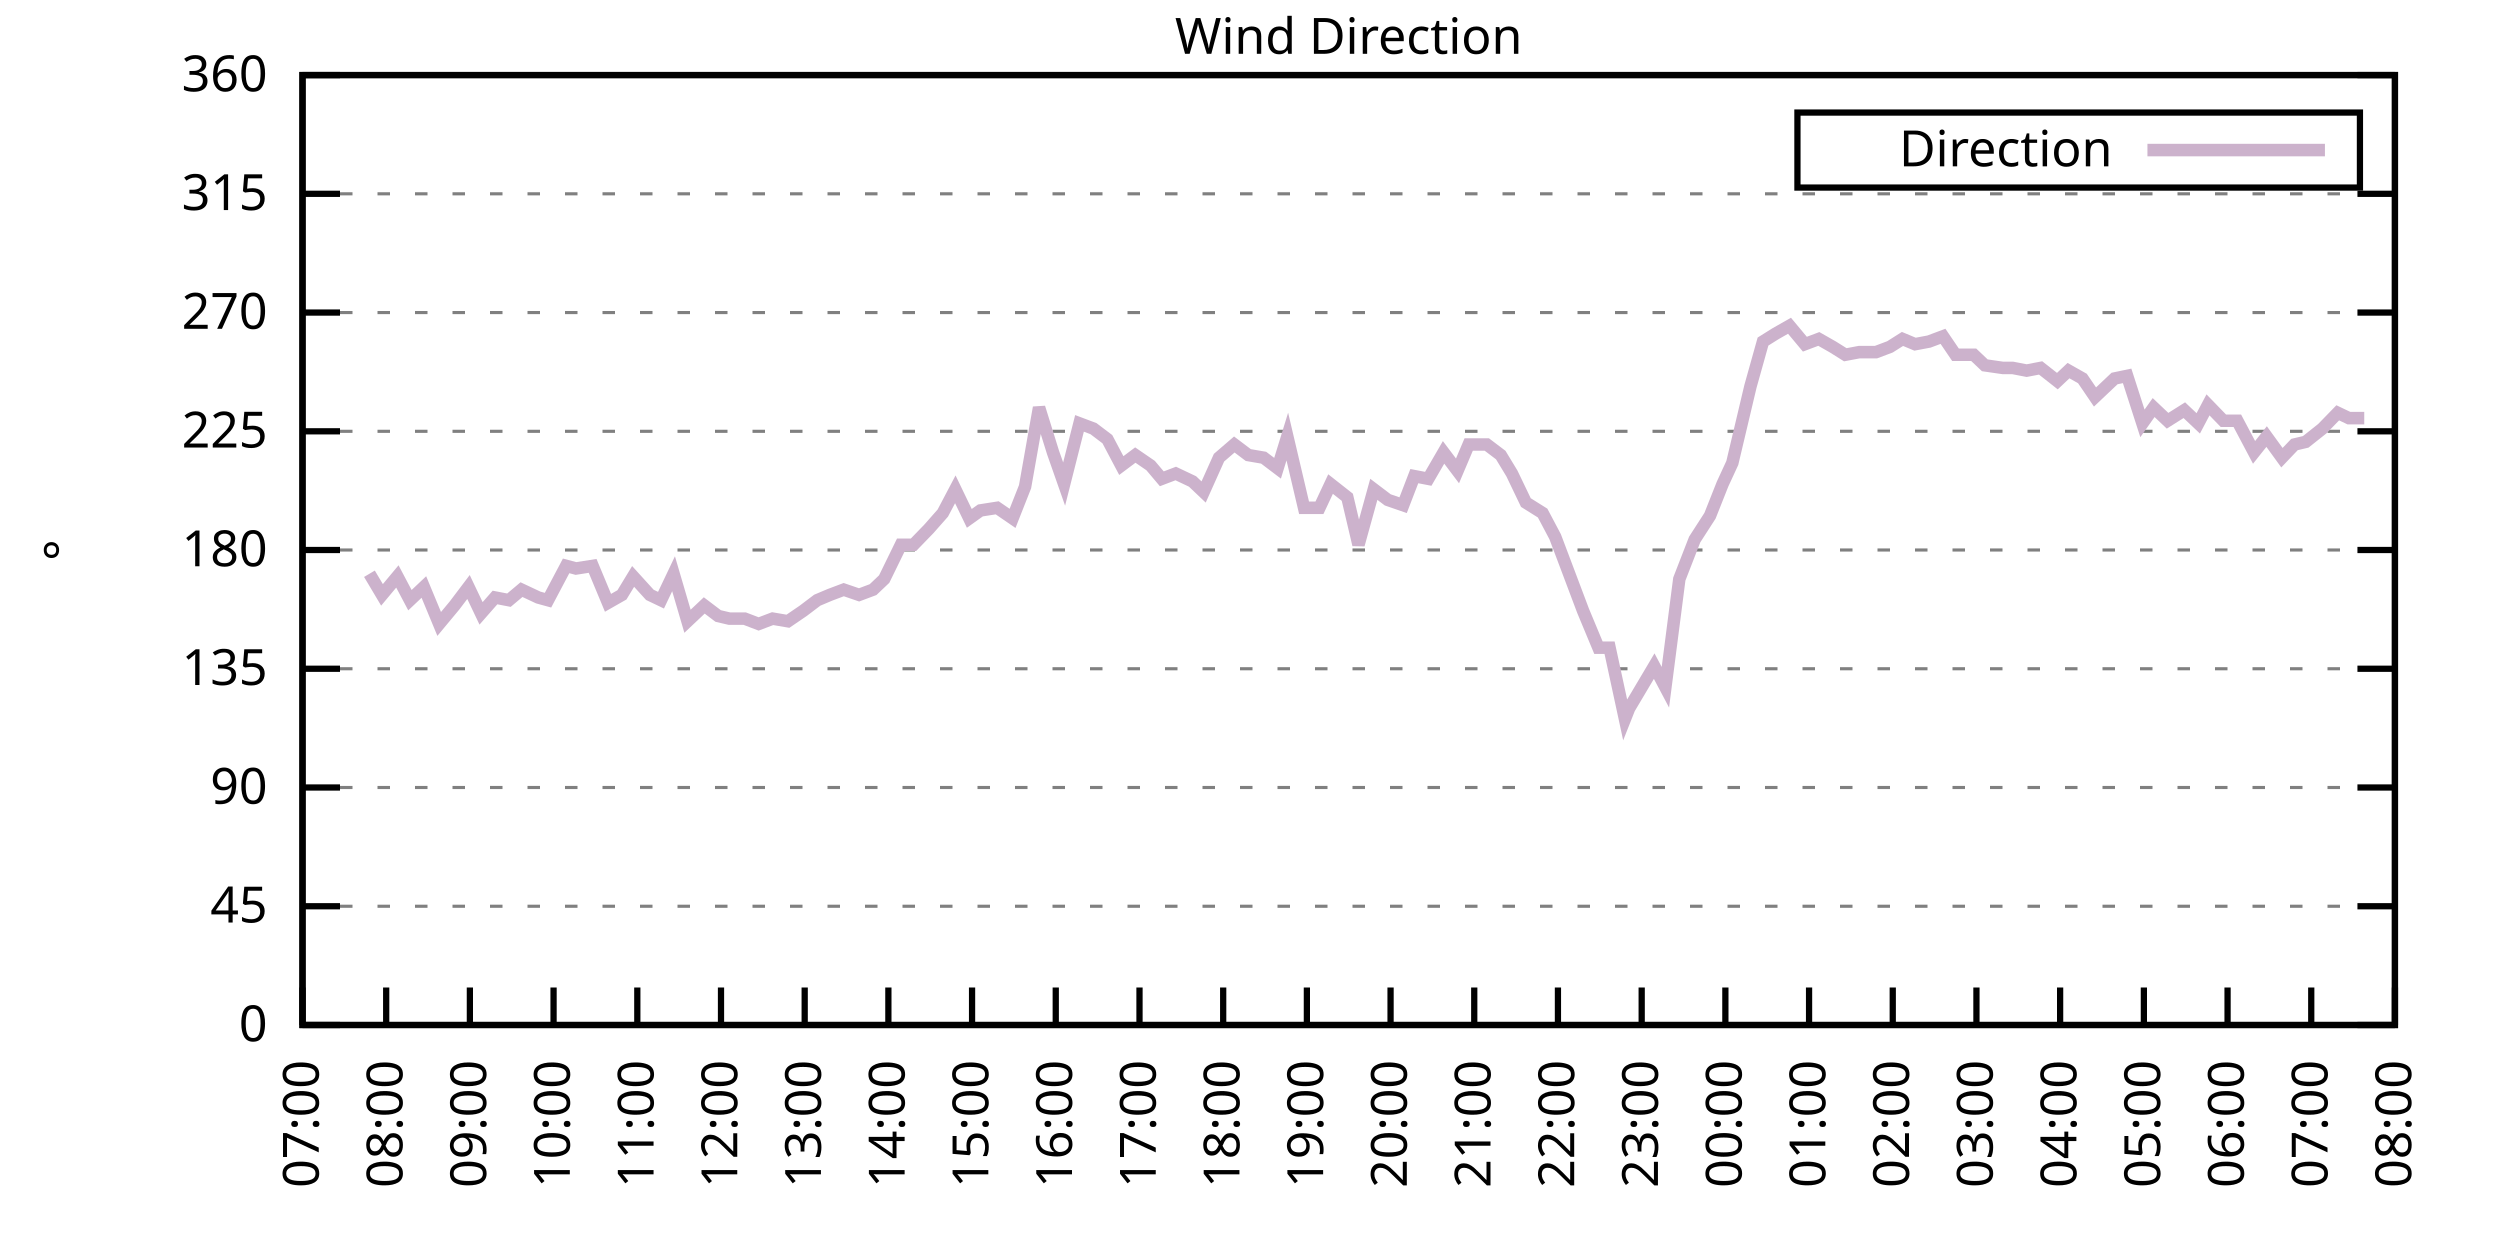
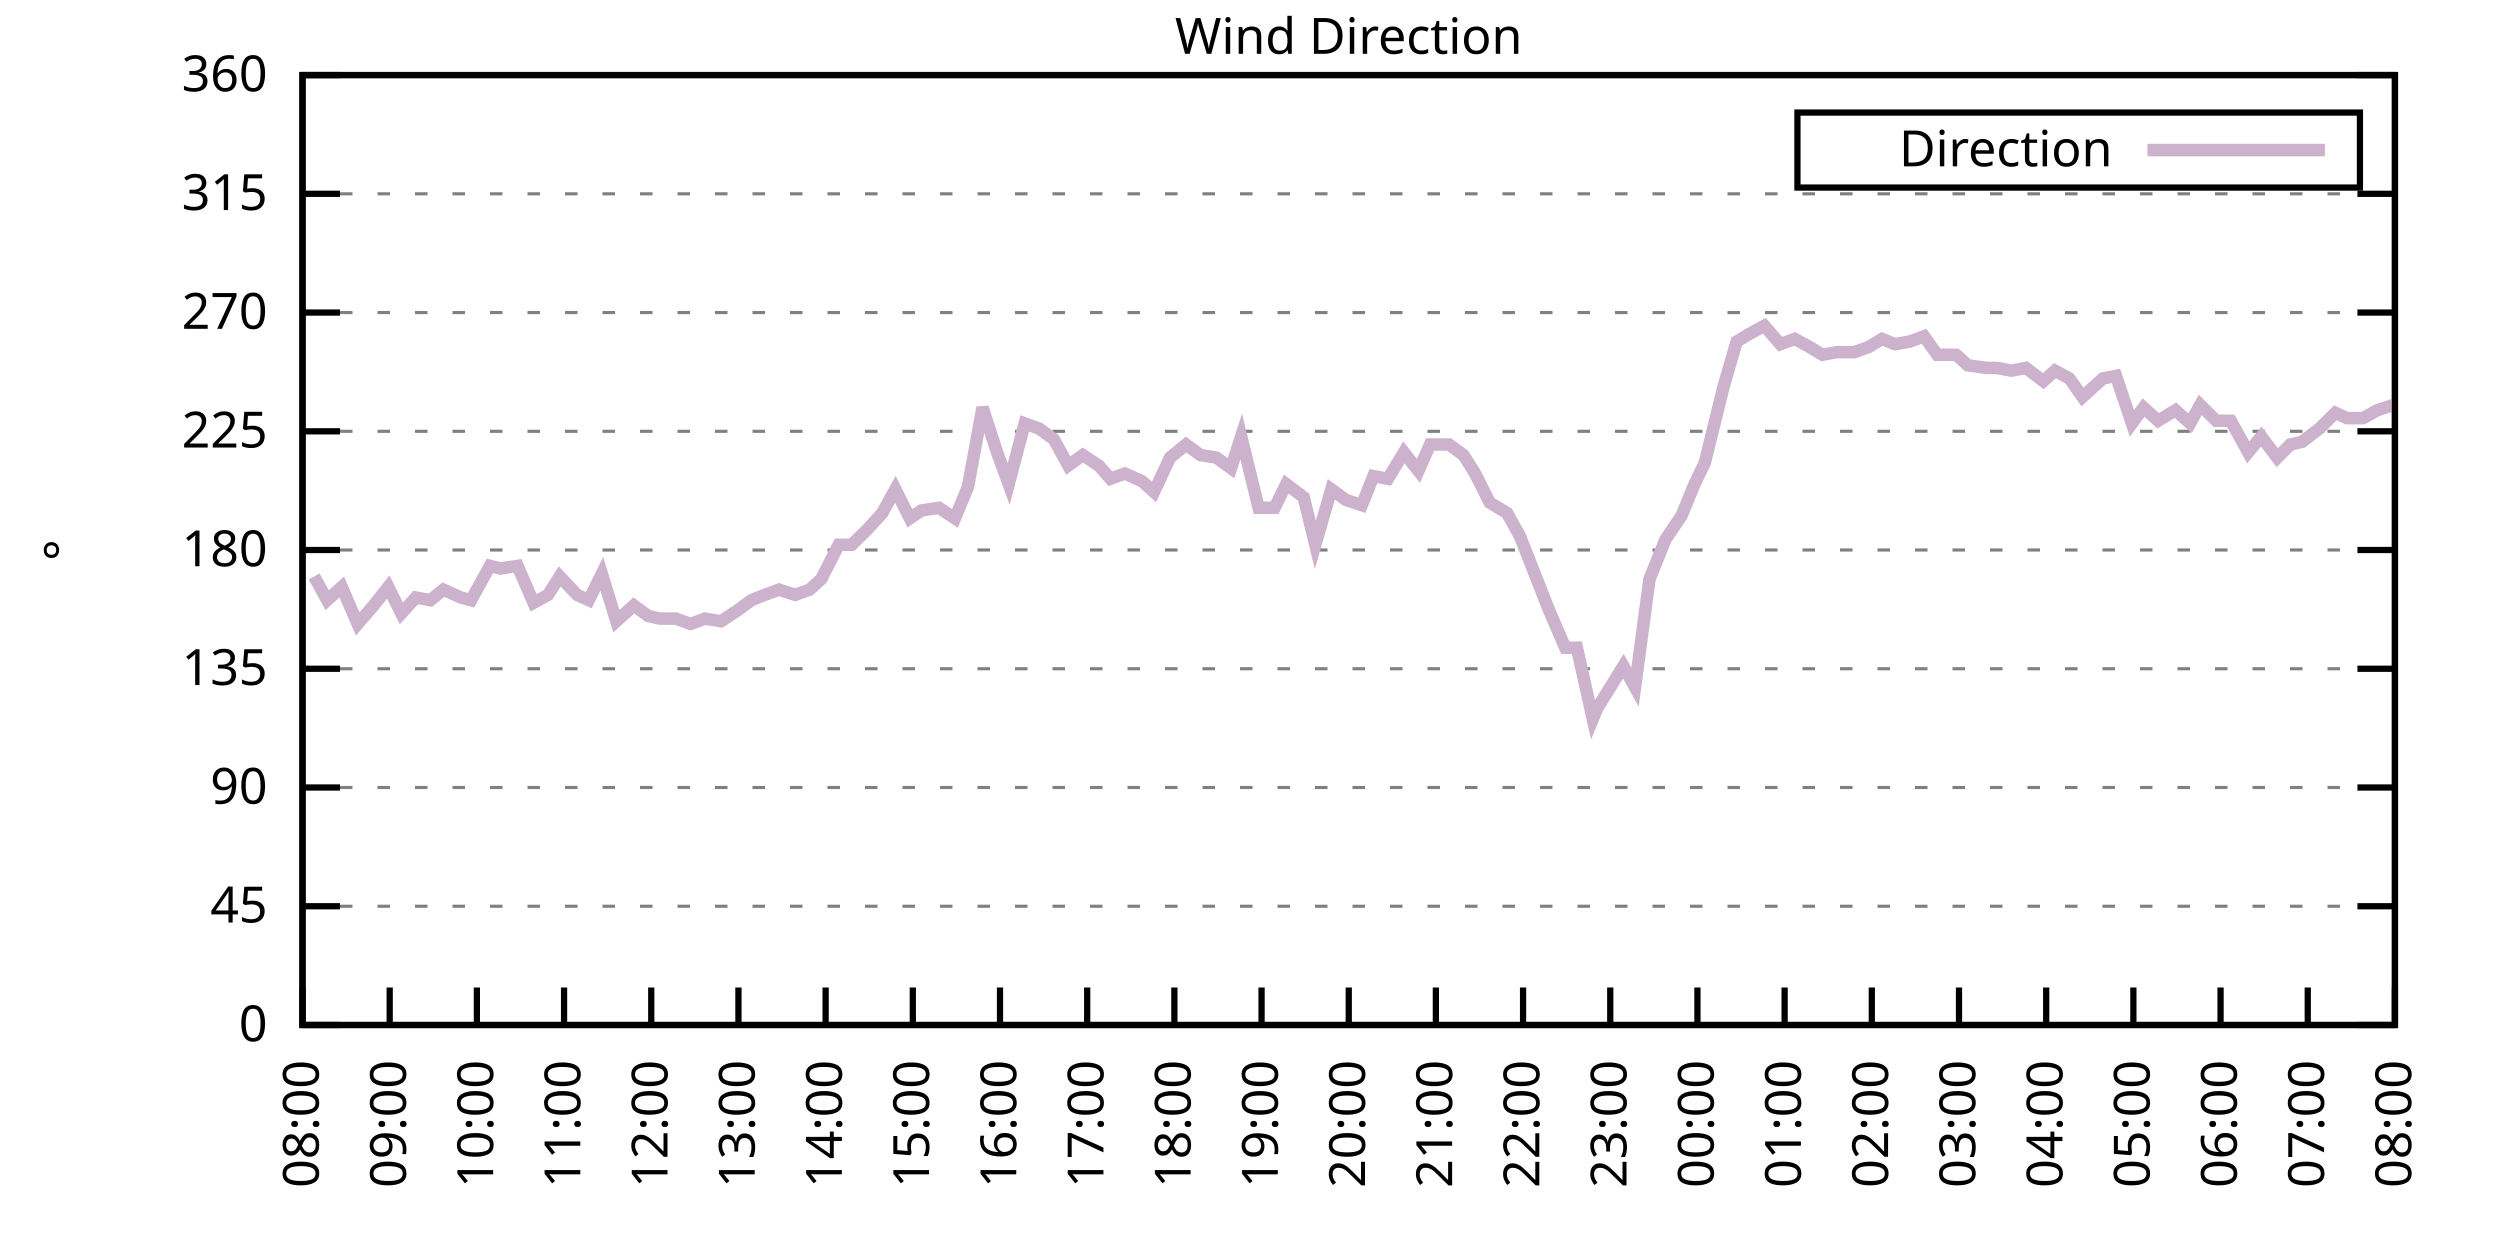
<svg xmlns="http://www.w3.org/2000/svg" xmlns:xlink="http://www.w3.org/1999/xlink" width="400" height="200" viewBox="0 0 400 200">
  <g id="gnuplot_canvas">
    <rect x="0" y="0" width="400" height="200" fill="none" />
    <defs>
      <circle id="gpDot" r="0.5" stroke-width="0.5" stroke="currentColor" />
      <path id="gpPt0" stroke-width="0.333" stroke="currentColor" d="M-1,0 h2 M0,-1 v2" />
      <path id="gpPt1" stroke-width="0.333" stroke="currentColor" d="M-1,-1 L1,1 M1,-1 L-1,1" />
      <path id="gpPt2" stroke-width="0.333" stroke="currentColor" d="M-1,0 L1,0 M0,-1 L0,1 M-1,-1 L1,1 M-1,1 L1,-1" />
      <rect id="gpPt3" stroke-width="0.333" stroke="currentColor" x="-1" y="-1" width="2" height="2" />
      <rect id="gpPt4" stroke-width="0.333" stroke="currentColor" fill="currentColor" x="-1" y="-1" width="2" height="2" />
      <circle id="gpPt5" stroke-width="0.333" stroke="currentColor" cx="0" cy="0" r="1" />
      <use xlink:href="#gpPt5" id="gpPt6" fill="currentColor" stroke="none" />
      <path id="gpPt7" stroke-width="0.333" stroke="currentColor" d="M0,-1.33 L-1.33,0.67 L1.33,0.67 z" />
      <use xlink:href="#gpPt7" id="gpPt8" fill="currentColor" stroke="none" />
      <use xlink:href="#gpPt7" id="gpPt9" stroke="currentColor" transform="rotate(180)" />
      <use xlink:href="#gpPt9" id="gpPt10" fill="currentColor" stroke="none" />
      <use xlink:href="#gpPt3" id="gpPt11" stroke="currentColor" transform="rotate(45)" />
      <use xlink:href="#gpPt11" id="gpPt12" fill="currentColor" stroke="none" />
      <path id="gpPt13" stroke-width="0.333" stroke="currentColor" d="M0,1.330 L1.265,0.411 L0.782,-1.067 L-0.782,-1.076 L-1.265,0.411 z" />
      <use xlink:href="#gpPt13" id="gpPt14" fill="currentColor" stroke="none" />
      <filter id="textbox" filterUnits="objectBoundingBox" x="0" y="0" height="1" width="1">
        <feFlood flood-color="white" flood-opacity="1" result="bgnd" />
        <feComposite in="SourceGraphic" in2="bgnd" operator="atop" />
      </filter>
      <filter id="greybox" filterUnits="objectBoundingBox" x="0" y="0" height="1" width="1">
        <feFlood flood-color="lightgrey" flood-opacity="1" result="grey" />
        <feComposite in="SourceGraphic" in2="grey" operator="atop" />
      </filter>
    </defs>
    <g fill="none" color="white" stroke="currentColor" stroke-width="1.00" stroke-linecap="butt" stroke-linejoin="miter">
</g>
    <g fill="none" color="black" stroke="currentColor" stroke-width="1.00" stroke-linecap="butt" stroke-linejoin="miter">
      <g stroke="none" shape-rendering="crispEdges">
        <polygon fill="rgb(255, 255, 255)" points="48.40,164.00 383.18,164.00 383.18,12.02 48.40,12.02 " />
      </g>
    </g>
    <g fill="none" color="black" stroke="currentColor" stroke-width="1.00" stroke-linecap="butt" stroke-linejoin="miter">
</g>
    <g fill="none" color="black" stroke="black" stroke-width="0.50" stroke-linecap="butt" stroke-linejoin="miter">
</g>
    <g fill="none" color="gray" stroke="currentColor" stroke-width="0.50" stroke-linecap="butt" stroke-linejoin="miter">
      <path stroke="gray" stroke-dasharray="2,4" class="gridline" d="M48.40,164.00 L383.19,164.00  " />
    </g>
    <g fill="none" color="gray" stroke="gray" stroke-width="1.00" stroke-linecap="butt" stroke-linejoin="miter">
</g>
    <g fill="none" color="black" stroke="currentColor" stroke-width="1.00" stroke-linecap="butt" stroke-linejoin="miter">
      <path stroke="black" d="M48.40,164.00 L54.40,164.00 M383.19,164.00 L377.19,164.00  " />
      <g transform="translate(42.80,166.60)" stroke="none" fill="black" font-family="Sans" font-size="8.00" text-anchor="end">
        <text>
          <tspan font-family="Sans"> 0</tspan>
        </text>
      </g>
    </g>
    <g fill="none" color="black" stroke="currentColor" stroke-width="1.00" stroke-linecap="butt" stroke-linejoin="miter">
</g>
    <g fill="none" color="black" stroke="black" stroke-width="0.50" stroke-linecap="butt" stroke-linejoin="miter">
</g>
    <g fill="none" color="gray" stroke="currentColor" stroke-width="0.50" stroke-linecap="butt" stroke-linejoin="miter">
      <path stroke="gray" stroke-dasharray="2,4" class="gridline" d="M48.40,145.00 L383.19,145.00  " />
    </g>
    <g fill="none" color="gray" stroke="gray" stroke-width="1.00" stroke-linecap="butt" stroke-linejoin="miter">
</g>
    <g fill="none" color="black" stroke="currentColor" stroke-width="1.00" stroke-linecap="butt" stroke-linejoin="miter">
      <path stroke="black" d="M48.40,145.00 L54.40,145.00 M383.19,145.00 L377.19,145.00  " />
      <g transform="translate(42.80,147.60)" stroke="none" fill="black" font-family="Sans" font-size="8.00" text-anchor="end">
        <text>
          <tspan font-family="Sans"> 45</tspan>
        </text>
      </g>
    </g>
    <g fill="none" color="black" stroke="currentColor" stroke-width="1.00" stroke-linecap="butt" stroke-linejoin="miter">
</g>
    <g fill="none" color="black" stroke="black" stroke-width="0.50" stroke-linecap="butt" stroke-linejoin="miter">
</g>
    <g fill="none" color="gray" stroke="currentColor" stroke-width="0.50" stroke-linecap="butt" stroke-linejoin="miter">
      <path stroke="gray" stroke-dasharray="2,4" class="gridline" d="M48.40,126.00 L383.19,126.00  " />
    </g>
    <g fill="none" color="gray" stroke="gray" stroke-width="1.00" stroke-linecap="butt" stroke-linejoin="miter">
</g>
    <g fill="none" color="black" stroke="currentColor" stroke-width="1.00" stroke-linecap="butt" stroke-linejoin="miter">
      <path stroke="black" d="M48.40,126.00 L54.40,126.00 M383.19,126.00 L377.19,126.00  " />
      <g transform="translate(42.80,128.60)" stroke="none" fill="black" font-family="Sans" font-size="8.00" text-anchor="end">
        <text>
          <tspan font-family="Sans"> 90</tspan>
        </text>
      </g>
    </g>
    <g fill="none" color="black" stroke="currentColor" stroke-width="1.00" stroke-linecap="butt" stroke-linejoin="miter">
</g>
    <g fill="none" color="black" stroke="black" stroke-width="0.50" stroke-linecap="butt" stroke-linejoin="miter">
</g>
    <g fill="none" color="gray" stroke="currentColor" stroke-width="0.50" stroke-linecap="butt" stroke-linejoin="miter">
      <path stroke="gray" stroke-dasharray="2,4" class="gridline" d="M48.40,107.00 L383.19,107.00  " />
    </g>
    <g fill="none" color="gray" stroke="gray" stroke-width="1.00" stroke-linecap="butt" stroke-linejoin="miter">
</g>
    <g fill="none" color="black" stroke="currentColor" stroke-width="1.00" stroke-linecap="butt" stroke-linejoin="miter">
      <path stroke="black" d="M48.40,107.00 L54.40,107.00 M383.19,107.00 L377.19,107.00  " />
      <g transform="translate(42.80,109.60)" stroke="none" fill="black" font-family="Sans" font-size="8.00" text-anchor="end">
        <text>
          <tspan font-family="Sans"> 135</tspan>
        </text>
      </g>
    </g>
    <g fill="none" color="black" stroke="currentColor" stroke-width="1.00" stroke-linecap="butt" stroke-linejoin="miter">
</g>
    <g fill="none" color="black" stroke="black" stroke-width="0.50" stroke-linecap="butt" stroke-linejoin="miter">
</g>
    <g fill="none" color="gray" stroke="currentColor" stroke-width="0.50" stroke-linecap="butt" stroke-linejoin="miter">
      <path stroke="gray" stroke-dasharray="2,4" class="gridline" d="M48.40,88.00 L383.19,88.00  " />
    </g>
    <g fill="none" color="gray" stroke="gray" stroke-width="1.00" stroke-linecap="butt" stroke-linejoin="miter">
</g>
    <g fill="none" color="black" stroke="currentColor" stroke-width="1.00" stroke-linecap="butt" stroke-linejoin="miter">
      <path stroke="black" d="M48.40,88.00 L54.40,88.00 M383.19,88.00 L377.19,88.00  " />
      <g transform="translate(42.80,90.60)" stroke="none" fill="black" font-family="Sans" font-size="8.00" text-anchor="end">
        <text>
          <tspan font-family="Sans"> 180</tspan>
        </text>
      </g>
    </g>
    <g fill="none" color="black" stroke="currentColor" stroke-width="1.00" stroke-linecap="butt" stroke-linejoin="miter">
</g>
    <g fill="none" color="black" stroke="black" stroke-width="0.50" stroke-linecap="butt" stroke-linejoin="miter">
</g>
    <g fill="none" color="gray" stroke="currentColor" stroke-width="0.50" stroke-linecap="butt" stroke-linejoin="miter">
      <path stroke="gray" stroke-dasharray="2,4" class="gridline" d="M48.40,69.01 L383.19,69.01  " />
    </g>
    <g fill="none" color="gray" stroke="gray" stroke-width="1.00" stroke-linecap="butt" stroke-linejoin="miter">
</g>
    <g fill="none" color="black" stroke="currentColor" stroke-width="1.00" stroke-linecap="butt" stroke-linejoin="miter">
      <path stroke="black" d="M48.40,69.01 L54.40,69.01 M383.19,69.01 L377.19,69.01  " />
      <g transform="translate(42.80,71.61)" stroke="none" fill="black" font-family="Sans" font-size="8.00" text-anchor="end">
        <text>
          <tspan font-family="Sans"> 225</tspan>
        </text>
      </g>
    </g>
    <g fill="none" color="black" stroke="currentColor" stroke-width="1.00" stroke-linecap="butt" stroke-linejoin="miter">
</g>
    <g fill="none" color="black" stroke="black" stroke-width="0.50" stroke-linecap="butt" stroke-linejoin="miter">
</g>
    <g fill="none" color="gray" stroke="currentColor" stroke-width="0.50" stroke-linecap="butt" stroke-linejoin="miter">
      <path stroke="gray" stroke-dasharray="2,4" class="gridline" d="M48.40,50.01 L383.19,50.01  " />
    </g>
    <g fill="none" color="gray" stroke="gray" stroke-width="1.00" stroke-linecap="butt" stroke-linejoin="miter">
</g>
    <g fill="none" color="black" stroke="currentColor" stroke-width="1.00" stroke-linecap="butt" stroke-linejoin="miter">
      <path stroke="black" d="M48.40,50.01 L54.40,50.01 M383.19,50.01 L377.19,50.01  " />
      <g transform="translate(42.80,52.61)" stroke="none" fill="black" font-family="Sans" font-size="8.00" text-anchor="end">
        <text>
          <tspan font-family="Sans"> 270</tspan>
        </text>
      </g>
    </g>
    <g fill="none" color="black" stroke="currentColor" stroke-width="1.00" stroke-linecap="butt" stroke-linejoin="miter">
</g>
    <g fill="none" color="black" stroke="black" stroke-width="0.50" stroke-linecap="butt" stroke-linejoin="miter">
</g>
    <g fill="none" color="gray" stroke="currentColor" stroke-width="0.50" stroke-linecap="butt" stroke-linejoin="miter">
      <path stroke="gray" stroke-dasharray="2,4" class="gridline" d="M48.40,31.01 L383.19,31.01  " />
    </g>
    <g fill="none" color="gray" stroke="gray" stroke-width="1.00" stroke-linecap="butt" stroke-linejoin="miter">
</g>
    <g fill="none" color="black" stroke="currentColor" stroke-width="1.00" stroke-linecap="butt" stroke-linejoin="miter">
      <path stroke="black" d="M48.40,31.01 L54.40,31.01 M383.19,31.01 L377.19,31.01  " />
      <g transform="translate(42.80,33.61)" stroke="none" fill="black" font-family="Sans" font-size="8.00" text-anchor="end">
        <text>
          <tspan font-family="Sans"> 315</tspan>
        </text>
      </g>
    </g>
    <g fill="none" color="black" stroke="currentColor" stroke-width="1.00" stroke-linecap="butt" stroke-linejoin="miter">
</g>
    <g fill="none" color="black" stroke="black" stroke-width="0.50" stroke-linecap="butt" stroke-linejoin="miter">
</g>
    <g fill="none" color="gray" stroke="currentColor" stroke-width="0.50" stroke-linecap="butt" stroke-linejoin="miter">
      <path stroke="gray" stroke-dasharray="2,4" class="gridline" d="M48.40,12.01 L383.19,12.01  " />
    </g>
    <g fill="none" color="gray" stroke="gray" stroke-width="1.00" stroke-linecap="butt" stroke-linejoin="miter">
</g>
    <g fill="none" color="black" stroke="currentColor" stroke-width="1.00" stroke-linecap="butt" stroke-linejoin="miter">
      <path stroke="black" d="M48.40,12.01 L54.40,12.01 M383.19,12.01 L377.19,12.01  " />
      <g transform="translate(42.80,14.61)" stroke="none" fill="black" font-family="Sans" font-size="8.00" text-anchor="end">
        <text>
          <tspan font-family="Sans"> 360</tspan>
        </text>
      </g>
    </g>
    <g fill="none" color="black" stroke="currentColor" stroke-width="1.00" stroke-linecap="butt" stroke-linejoin="miter">
      <path stroke="black" d="M48.40,164.00 L48.40,158.00  " />
      <g transform="translate(51.00,169.60) rotate(270.00)" stroke="none" fill="black" font-family="Sans" font-size="8.00" text-anchor="end">
        <text>
-           <tspan font-family="Sans">07:00</tspan>
-         </text>
-       </g>
-     </g>
-     <g fill="none" color="black" stroke="currentColor" stroke-width="1.00" stroke-linecap="butt" stroke-linejoin="miter">
-       <path stroke="black" d="M61.79,164.00 L61.79,158.00  " />
-       <g transform="translate(64.39,169.60) rotate(270.00)" stroke="none" fill="black" font-family="Sans" font-size="8.00" text-anchor="end">
-         <text>
          <tspan font-family="Sans">08:00</tspan>
        </text>
      </g>
    </g>
    <g fill="none" color="black" stroke="currentColor" stroke-width="1.00" stroke-linecap="butt" stroke-linejoin="miter">
-       <path stroke="black" d="M75.18,164.00 L75.18,158.00  " />
-       <g transform="translate(77.78,169.60) rotate(270.00)" stroke="none" fill="black" font-family="Sans" font-size="8.00" text-anchor="end">
+       <path stroke="black" d="M62.35,164.00 L62.35,158.00  " />
+       <g transform="translate(64.95,169.60) rotate(270.00)" stroke="none" fill="black" font-family="Sans" font-size="8.00" text-anchor="end">
        <text>
          <tspan font-family="Sans">09:00</tspan>
        </text>
      </g>
    </g>
    <g fill="none" color="black" stroke="currentColor" stroke-width="1.00" stroke-linecap="butt" stroke-linejoin="miter">
-       <path stroke="black" d="M88.57,164.00 L88.57,158.00  " />
-       <g transform="translate(91.17,169.60) rotate(270.00)" stroke="none" fill="black" font-family="Sans" font-size="8.00" text-anchor="end">
+       <path stroke="black" d="M76.30,164.00 L76.30,158.00  " />
+       <g transform="translate(78.90,169.60) rotate(270.00)" stroke="none" fill="black" font-family="Sans" font-size="8.00" text-anchor="end">
        <text>
          <tspan font-family="Sans">10:00</tspan>
        </text>
      </g>
    </g>
    <g fill="none" color="black" stroke="currentColor" stroke-width="1.00" stroke-linecap="butt" stroke-linejoin="miter">
-       <path stroke="black" d="M101.97,164.00 L101.97,158.00  " />
-       <g transform="translate(104.57,169.60) rotate(270.00)" stroke="none" fill="black" font-family="Sans" font-size="8.00" text-anchor="end">
+       <path stroke="black" d="M90.25,164.00 L90.25,158.00  " />
+       <g transform="translate(92.85,169.60) rotate(270.00)" stroke="none" fill="black" font-family="Sans" font-size="8.00" text-anchor="end">
        <text>
          <tspan font-family="Sans">11:00</tspan>
        </text>
      </g>
    </g>
    <g fill="none" color="black" stroke="currentColor" stroke-width="1.00" stroke-linecap="butt" stroke-linejoin="miter">
-       <path stroke="black" d="M115.36,164.00 L115.36,158.00  " />
-       <g transform="translate(117.96,169.60) rotate(270.00)" stroke="none" fill="black" font-family="Sans" font-size="8.00" text-anchor="end">
+       <path stroke="black" d="M104.20,164.00 L104.20,158.00  " />
+       <g transform="translate(106.80,169.60) rotate(270.00)" stroke="none" fill="black" font-family="Sans" font-size="8.00" text-anchor="end">
        <text>
          <tspan font-family="Sans">12:00</tspan>
        </text>
      </g>
    </g>
    <g fill="none" color="black" stroke="currentColor" stroke-width="1.00" stroke-linecap="butt" stroke-linejoin="miter">
-       <path stroke="black" d="M128.75,164.00 L128.75,158.00  " />
-       <g transform="translate(131.35,169.60) rotate(270.00)" stroke="none" fill="black" font-family="Sans" font-size="8.00" text-anchor="end">
+       <path stroke="black" d="M118.15,164.00 L118.15,158.00  " />
+       <g transform="translate(120.75,169.60) rotate(270.00)" stroke="none" fill="black" font-family="Sans" font-size="8.00" text-anchor="end">
        <text>
          <tspan font-family="Sans">13:00</tspan>
        </text>
      </g>
    </g>
    <g fill="none" color="black" stroke="currentColor" stroke-width="1.00" stroke-linecap="butt" stroke-linejoin="miter">
-       <path stroke="black" d="M142.14,164.00 L142.14,158.00  " />
-       <g transform="translate(144.74,169.60) rotate(270.00)" stroke="none" fill="black" font-family="Sans" font-size="8.00" text-anchor="end">
+       <path stroke="black" d="M132.10,164.00 L132.10,158.00  " />
+       <g transform="translate(134.70,169.60) rotate(270.00)" stroke="none" fill="black" font-family="Sans" font-size="8.00" text-anchor="end">
        <text>
          <tspan font-family="Sans">14:00</tspan>
        </text>
      </g>
    </g>
    <g fill="none" color="black" stroke="currentColor" stroke-width="1.00" stroke-linecap="butt" stroke-linejoin="miter">
-       <path stroke="black" d="M155.53,164.00 L155.53,158.00  " />
-       <g transform="translate(158.13,169.60) rotate(270.00)" stroke="none" fill="black" font-family="Sans" font-size="8.00" text-anchor="end">
+       <path stroke="black" d="M146.05,164.00 L146.05,158.00  " />
+       <g transform="translate(148.65,169.60) rotate(270.00)" stroke="none" fill="black" font-family="Sans" font-size="8.00" text-anchor="end">
        <text>
          <tspan font-family="Sans">15:00</tspan>
        </text>
      </g>
    </g>
    <g fill="none" color="black" stroke="currentColor" stroke-width="1.00" stroke-linecap="butt" stroke-linejoin="miter">
-       <path stroke="black" d="M168.92,164.00 L168.92,158.00  " />
-       <g transform="translate(171.52,169.60) rotate(270.00)" stroke="none" fill="black" font-family="Sans" font-size="8.00" text-anchor="end">
+       <path stroke="black" d="M160.00,164.00 L160.00,158.00  " />
+       <g transform="translate(162.60,169.60) rotate(270.00)" stroke="none" fill="black" font-family="Sans" font-size="8.00" text-anchor="end">
        <text>
          <tspan font-family="Sans">16:00</tspan>
        </text>
      </g>
    </g>
    <g fill="none" color="black" stroke="currentColor" stroke-width="1.00" stroke-linecap="butt" stroke-linejoin="miter">
-       <path stroke="black" d="M182.32,164.00 L182.32,158.00  " />
-       <g transform="translate(184.92,169.60) rotate(270.00)" stroke="none" fill="black" font-family="Sans" font-size="8.00" text-anchor="end">
+       <path stroke="black" d="M173.95,164.00 L173.95,158.00  " />
+       <g transform="translate(176.55,169.60) rotate(270.00)" stroke="none" fill="black" font-family="Sans" font-size="8.00" text-anchor="end">
        <text>
          <tspan font-family="Sans">17:00</tspan>
        </text>
      </g>
    </g>
    <g fill="none" color="black" stroke="currentColor" stroke-width="1.00" stroke-linecap="butt" stroke-linejoin="miter">
-       <path stroke="black" d="M195.71,164.00 L195.71,158.00  " />
-       <g transform="translate(198.31,169.60) rotate(270.00)" stroke="none" fill="black" font-family="Sans" font-size="8.00" text-anchor="end">
+       <path stroke="black" d="M187.90,164.00 L187.90,158.00  " />
+       <g transform="translate(190.50,169.60) rotate(270.00)" stroke="none" fill="black" font-family="Sans" font-size="8.00" text-anchor="end">
        <text>
          <tspan font-family="Sans">18:00</tspan>
        </text>
      </g>
    </g>
    <g fill="none" color="black" stroke="currentColor" stroke-width="1.00" stroke-linecap="butt" stroke-linejoin="miter">
-       <path stroke="black" d="M209.10,164.00 L209.10,158.00  " />
-       <g transform="translate(211.70,169.60) rotate(270.00)" stroke="none" fill="black" font-family="Sans" font-size="8.00" text-anchor="end">
+       <path stroke="black" d="M201.85,164.00 L201.85,158.00  " />
+       <g transform="translate(204.45,169.60) rotate(270.00)" stroke="none" fill="black" font-family="Sans" font-size="8.00" text-anchor="end">
        <text>
          <tspan font-family="Sans">19:00</tspan>
        </text>
      </g>
    </g>
    <g fill="none" color="black" stroke="currentColor" stroke-width="1.00" stroke-linecap="butt" stroke-linejoin="miter">
-       <path stroke="black" d="M222.49,164.00 L222.49,158.00  " />
-       <g transform="translate(225.09,169.60) rotate(270.00)" stroke="none" fill="black" font-family="Sans" font-size="8.00" text-anchor="end">
+       <path stroke="black" d="M215.80,164.00 L215.80,158.00  " />
+       <g transform="translate(218.40,169.60) rotate(270.00)" stroke="none" fill="black" font-family="Sans" font-size="8.00" text-anchor="end">
        <text>
          <tspan font-family="Sans">20:00</tspan>
        </text>
      </g>
    </g>
    <g fill="none" color="black" stroke="currentColor" stroke-width="1.00" stroke-linecap="butt" stroke-linejoin="miter">
-       <path stroke="black" d="M235.88,164.00 L235.88,158.00  " />
-       <g transform="translate(238.48,169.60) rotate(270.00)" stroke="none" fill="black" font-family="Sans" font-size="8.00" text-anchor="end">
+       <path stroke="black" d="M229.74,164.00 L229.74,158.00  " />
+       <g transform="translate(232.34,169.60) rotate(270.00)" stroke="none" fill="black" font-family="Sans" font-size="8.00" text-anchor="end">
        <text>
          <tspan font-family="Sans">21:00</tspan>
        </text>
      </g>
    </g>
    <g fill="none" color="black" stroke="currentColor" stroke-width="1.00" stroke-linecap="butt" stroke-linejoin="miter">
-       <path stroke="black" d="M249.27,164.00 L249.27,158.00  " />
-       <g transform="translate(251.87,169.60) rotate(270.00)" stroke="none" fill="black" font-family="Sans" font-size="8.00" text-anchor="end">
+       <path stroke="black" d="M243.69,164.00 L243.69,158.00  " />
+       <g transform="translate(246.29,169.60) rotate(270.00)" stroke="none" fill="black" font-family="Sans" font-size="8.00" text-anchor="end">
        <text>
          <tspan font-family="Sans">22:00</tspan>
        </text>
      </g>
    </g>
    <g fill="none" color="black" stroke="currentColor" stroke-width="1.00" stroke-linecap="butt" stroke-linejoin="miter">
-       <path stroke="black" d="M262.67,164.00 L262.67,158.00  " />
-       <g transform="translate(265.27,169.60) rotate(270.00)" stroke="none" fill="black" font-family="Sans" font-size="8.00" text-anchor="end">
+       <path stroke="black" d="M257.64,164.00 L257.64,158.00  " />
+       <g transform="translate(260.24,169.60) rotate(270.00)" stroke="none" fill="black" font-family="Sans" font-size="8.00" text-anchor="end">
        <text>
          <tspan font-family="Sans">23:00</tspan>
        </text>
      </g>
    </g>
    <g fill="none" color="black" stroke="currentColor" stroke-width="1.00" stroke-linecap="butt" stroke-linejoin="miter">
-       <path stroke="black" d="M276.06,164.00 L276.06,158.00  " />
-       <g transform="translate(278.66,169.60) rotate(270.00)" stroke="none" fill="black" font-family="Sans" font-size="8.00" text-anchor="end">
+       <path stroke="black" d="M271.59,164.00 L271.59,158.00  " />
+       <g transform="translate(274.19,169.60) rotate(270.00)" stroke="none" fill="black" font-family="Sans" font-size="8.00" text-anchor="end">
        <text>
          <tspan font-family="Sans">00:00</tspan>
        </text>
      </g>
    </g>
    <g fill="none" color="black" stroke="currentColor" stroke-width="1.00" stroke-linecap="butt" stroke-linejoin="miter">
-       <path stroke="black" d="M289.45,164.00 L289.45,158.00  " />
-       <g transform="translate(292.05,169.60) rotate(270.00)" stroke="none" fill="black" font-family="Sans" font-size="8.00" text-anchor="end">
+       <path stroke="black" d="M285.54,164.00 L285.54,158.00  " />
+       <g transform="translate(288.14,169.60) rotate(270.00)" stroke="none" fill="black" font-family="Sans" font-size="8.00" text-anchor="end">
        <text>
          <tspan font-family="Sans">01:00</tspan>
        </text>
      </g>
    </g>
    <g fill="none" color="black" stroke="currentColor" stroke-width="1.00" stroke-linecap="butt" stroke-linejoin="miter">
-       <path stroke="black" d="M302.84,164.00 L302.84,158.00  " />
-       <g transform="translate(305.44,169.60) rotate(270.00)" stroke="none" fill="black" font-family="Sans" font-size="8.00" text-anchor="end">
+       <path stroke="black" d="M299.49,164.00 L299.49,158.00  " />
+       <g transform="translate(302.09,169.60) rotate(270.00)" stroke="none" fill="black" font-family="Sans" font-size="8.00" text-anchor="end">
        <text>
          <tspan font-family="Sans">02:00</tspan>
        </text>
      </g>
    </g>
    <g fill="none" color="black" stroke="currentColor" stroke-width="1.00" stroke-linecap="butt" stroke-linejoin="miter">
-       <path stroke="black" d="M316.23,164.00 L316.23,158.00  " />
-       <g transform="translate(318.83,169.60) rotate(270.00)" stroke="none" fill="black" font-family="Sans" font-size="8.00" text-anchor="end">
+       <path stroke="black" d="M313.44,164.00 L313.44,158.00  " />
+       <g transform="translate(316.04,169.60) rotate(270.00)" stroke="none" fill="black" font-family="Sans" font-size="8.00" text-anchor="end">
        <text>
          <tspan font-family="Sans">03:00</tspan>
        </text>
      </g>
    </g>
    <g fill="none" color="black" stroke="currentColor" stroke-width="1.00" stroke-linecap="butt" stroke-linejoin="miter">
-       <path stroke="black" d="M329.62,164.00 L329.62,158.00  " />
-       <g transform="translate(332.22,169.60) rotate(270.00)" stroke="none" fill="black" font-family="Sans" font-size="8.00" text-anchor="end">
+       <path stroke="black" d="M327.39,164.00 L327.39,158.00  " />
+       <g transform="translate(329.99,169.60) rotate(270.00)" stroke="none" fill="black" font-family="Sans" font-size="8.00" text-anchor="end">
        <text>
          <tspan font-family="Sans">04:00</tspan>
        </text>
      </g>
    </g>
    <g fill="none" color="black" stroke="currentColor" stroke-width="1.00" stroke-linecap="butt" stroke-linejoin="miter">
-       <path stroke="black" d="M343.02,164.00 L343.02,158.00  " />
-       <g transform="translate(345.62,169.60) rotate(270.00)" stroke="none" fill="black" font-family="Sans" font-size="8.00" text-anchor="end">
+       <path stroke="black" d="M341.34,164.00 L341.34,158.00  " />
+       <g transform="translate(343.94,169.60) rotate(270.00)" stroke="none" fill="black" font-family="Sans" font-size="8.00" text-anchor="end">
        <text>
          <tspan font-family="Sans">05:00</tspan>
        </text>
      </g>
    </g>
    <g fill="none" color="black" stroke="currentColor" stroke-width="1.00" stroke-linecap="butt" stroke-linejoin="miter">
-       <path stroke="black" d="M356.41,164.00 L356.41,158.00  " />
-       <g transform="translate(359.01,169.60) rotate(270.00)" stroke="none" fill="black" font-family="Sans" font-size="8.00" text-anchor="end">
+       <path stroke="black" d="M355.29,164.00 L355.29,158.00  " />
+       <g transform="translate(357.89,169.60) rotate(270.00)" stroke="none" fill="black" font-family="Sans" font-size="8.00" text-anchor="end">
        <text>
          <tspan font-family="Sans">06:00</tspan>
        </text>
      </g>
    </g>
    <g fill="none" color="black" stroke="currentColor" stroke-width="1.00" stroke-linecap="butt" stroke-linejoin="miter">
-       <path stroke="black" d="M369.80,164.00 L369.80,158.00  " />
-       <g transform="translate(372.40,169.60) rotate(270.00)" stroke="none" fill="black" font-family="Sans" font-size="8.00" text-anchor="end">
+       <path stroke="black" d="M369.24,164.00 L369.24,158.00  " />
+       <g transform="translate(371.84,169.60) rotate(270.00)" stroke="none" fill="black" font-family="Sans" font-size="8.00" text-anchor="end">
        <text>
          <tspan font-family="Sans">07:00</tspan>
        </text>
      </g>
    </g>
    <g fill="none" color="black" stroke="currentColor" stroke-width="1.00" stroke-linecap="butt" stroke-linejoin="miter">
      <path stroke="black" d="M383.19,164.00 L383.19,158.00  " />
      <g transform="translate(385.79,169.60) rotate(270.00)" stroke="none" fill="black" font-family="Sans" font-size="8.00" text-anchor="end">
        <text>
          <tspan font-family="Sans">08:00</tspan>
        </text>
      </g>
    </g>
    <g fill="none" color="black" stroke="currentColor" stroke-width="1.00" stroke-linecap="butt" stroke-linejoin="miter">
</g>
    <g fill="none" color="black" stroke="currentColor" stroke-width="1.00" stroke-linecap="butt" stroke-linejoin="miter">
      <path stroke="black" d="M48.40,12.01 L48.40,164.00 L383.19,164.00 L383.19,12.01 L48.40,12.01 Z  " />
    </g>
    <g fill="none" color="black" stroke="currentColor" stroke-width="1.00" stroke-linecap="butt" stroke-linejoin="miter">
</g>
    <g fill="none" color="black" stroke="currentColor" stroke-width="1.00" stroke-linecap="butt" stroke-linejoin="miter">
      <path stroke="black" d="M287.59,30.01 L287.59,18.01 L377.59,18.01 L377.59,30.01 L287.59,30.01 Z  " />
    </g>
    <g id="Wind_direction_plot_1">
      <g fill="none" color="white" stroke="black" stroke-width="2.00" stroke-linecap="butt" stroke-linejoin="miter">
</g>
      <g fill="none" color="black" stroke="currentColor" stroke-width="2.00" stroke-linecap="butt" stroke-linejoin="miter">
        <g transform="translate(337.99,26.61)" stroke="none" fill="black" font-family="Sans" font-size="8.00" text-anchor="end">
          <text>
            <tspan font-family="Sans">Direction</tspan>
          </text>
        </g>
      </g>
      <g fill="none" color="black" stroke="currentColor" stroke-width="2.00" stroke-linecap="butt" stroke-linejoin="miter">
-         <path stroke="rgb(204, 178, 204)" d="M343.59,24.01 L371.99,24.01 M59.11,91.80 L61.12,95.18 L63.58,92.23 L65.59,96.03 L67.82,93.92 L70.27,99.83   L72.73,96.87 L74.96,93.92 L76.97,98.14 L79.20,95.60 L81.43,96.03 L83.44,94.34 L86.12,95.60 L87.68,96.03   L90.58,90.54 L92.15,90.96 L94.82,90.54 L97.28,96.45 L99.51,95.18 L101.30,92.23 L103.98,95.18 L105.76,96.03   L107.77,91.80 L110.00,99.40 L112.68,96.87 L114.91,98.56 L116.70,98.98 L119.15,98.98 L121.38,99.83 L123.62,98.98   L126.07,99.40 L128.53,97.72 L130.76,96.03 L132.77,95.18 L135.00,94.34 L137.45,95.18 L139.69,94.34 L141.47,92.65   L144.15,87.16 L146.16,87.16 L148.61,84.63 L150.85,82.09 L152.85,78.29 L155.09,82.94 L156.87,81.67 L159.55,81.25   L162.01,82.94 L164.01,77.87 L166.25,65.21 L168.48,72.38 L170.26,77.45 L172.72,67.74 L174.95,68.58 L177.18,70.27   L179.41,74.49 L181.65,72.81 L184.10,74.49 L185.89,76.61 L188.12,75.76 L190.80,77.03 L192.58,78.72 L195.04,73.23   L197.49,71.12 L199.73,72.81 L202.18,73.23 L204.41,74.92 L205.97,69.85 L208.65,81.25 L211.11,81.25 L212.89,77.45   L215.57,79.56 L217.36,87.16 L219.81,78.29 L222.04,79.98 L224.50,80.83 L226.29,76.18 L228.52,76.61 L230.97,72.38   L233.20,75.34 L234.99,71.12 L237.89,71.12 L240.12,72.81 L241.91,75.76 L244.14,80.41 L246.82,82.09 L248.83,85.89   L251.06,91.80 L253.29,97.72 L255.75,103.63 L257.53,103.63 L259.99,115.03 L260.66,113.34 L264.67,106.58 L266.46,109.96   L268.69,92.65 L271.15,86.32 L273.60,82.52 L275.61,77.45 L277.17,74.07 L280.07,61.83 L282.08,54.65 L284.09,53.39   L286.32,52.12 L288.78,55.07 L291.01,54.23 L293.24,55.50 L295.25,56.76 L297.48,56.34 L300.16,56.34 L302.39,55.50   L304.40,54.23 L306.41,55.07 L308.64,54.65 L310.88,53.81 L312.88,56.76 L315.79,56.76 L317.57,58.45 L320.47,58.87   L322.04,58.87 L324.27,59.30 L326.50,58.87 L329.18,60.98 L330.96,59.30 L333.19,60.56 L335.20,63.52 L338.33,60.56   L340.34,60.14 L342.79,67.74 L344.58,65.21 L346.81,67.32 L349.49,65.63 L351.72,67.74 L353.28,64.78 L355.74,67.32   L357.97,67.32 L360.65,72.38 L362.66,69.85 L365.11,73.23 L367.12,71.12 L368.91,70.70 L371.58,68.58 L374.04,66.05   L375.82,66.90 L378.28,66.90  " />
+         <path stroke="rgb(204, 178, 204)" d="M343.59,24.01 L371.99,24.01 M50.26,92.23 L52.35,96.03 L54.68,93.92 L57.23,99.83 L59.79,96.87 L62.12,93.92   L64.21,98.14 L66.53,95.60 L68.86,96.03 L70.95,94.34 L73.74,95.60 L75.37,96.03 L78.39,90.54 L80.02,90.96   L82.81,90.54 L85.37,96.45 L87.69,95.18 L89.55,92.23 L92.34,95.18 L94.20,96.03 L96.29,91.80 L98.62,99.40   L101.41,96.87 L103.73,98.56 L105.59,98.98 L108.15,98.98 L110.48,99.83 L112.80,98.98 L115.36,99.40 L117.92,97.72   L120.24,96.03 L122.33,95.18 L124.66,94.34 L127.22,95.18 L129.54,94.34 L131.40,92.65 L134.19,87.16 L136.28,87.16   L138.84,84.63 L141.16,82.09 L143.26,78.29 L145.58,82.94 L147.44,81.67 L150.23,81.25 L152.79,82.94 L154.88,77.87   L157.21,65.21 L159.53,72.38 L161.39,77.45 L163.95,67.74 L166.27,68.58 L168.60,70.27 L170.92,74.49 L173.25,72.81   L175.81,74.49 L177.67,76.61 L179.99,75.76 L182.78,77.03 L184.64,78.72 L187.20,73.23 L189.76,71.12 L192.08,72.81   L194.64,73.23 L196.96,74.92 L198.59,69.85 L201.38,81.25 L203.94,81.25 L205.80,77.45 L208.59,79.56 L210.45,87.16   L213.01,78.29 L215.33,79.98 L217.89,80.83 L219.75,76.18 L222.07,76.61 L224.63,72.38 L226.95,75.34 L228.81,71.12   L231.84,71.12 L234.16,72.81 L236.02,75.76 L238.35,80.41 L241.14,82.09 L243.23,85.89 L245.55,91.80 L247.88,97.72   L250.44,103.63 L252.30,103.63 L254.85,115.03 L255.55,113.34 L259.74,106.58 L261.60,109.96 L263.92,92.65 L266.48,86.32   L269.04,82.52 L271.13,77.45 L272.76,74.07 L275.78,61.83 L277.87,54.65 L279.96,53.39 L282.29,52.12 L284.85,55.07   L287.17,54.23 L289.50,55.50 L291.59,56.76 L293.91,56.34 L296.70,56.34 L299.03,55.50 L301.12,54.23 L303.21,55.07   L305.54,54.65 L307.86,53.81 L309.95,56.76 L312.98,56.76 L314.84,58.45 L317.86,58.87 L319.49,58.87 L321.81,59.30   L324.14,58.87 L326.93,60.98 L328.79,59.30 L331.11,60.56 L333.20,63.52 L336.46,60.56 L338.55,60.14 L341.11,67.74   L342.97,65.21 L345.29,67.32 L348.08,65.63 L350.41,67.74 L352.04,64.78 L354.59,67.32 L356.92,67.32 L359.71,72.38   L361.80,69.85 L364.36,73.23 L366.45,71.12 L368.31,70.70 L371.10,68.58 L373.66,66.05 L375.52,66.90 L378.08,66.90   L380.40,65.63 L382.96,64.78  " />
      </g>
    </g>
    <g fill="none" color="black" stroke="currentColor" stroke-width="2.00" stroke-linecap="butt" stroke-linejoin="miter">
</g>
    <g fill="none" color="black" stroke="black" stroke-width="1.00" stroke-linecap="butt" stroke-linejoin="miter">
</g>
    <g fill="none" color="black" stroke="currentColor" stroke-width="1.00" stroke-linecap="butt" stroke-linejoin="miter">
      <path stroke="black" d="M48.40,12.01 L48.40,164.00 L383.19,164.00 L383.19,12.01 L48.40,12.01 Z  " />
      <g transform="translate(12.80,88.01) rotate(270.00)" stroke="none" fill="black" font-family="Sans" font-size="8.00" text-anchor="middle">
        <text>
          <tspan font-family="Sans">°</tspan>
        </text>
      </g>
    </g>
    <g fill="none" color="black" stroke="currentColor" stroke-width="1.00" stroke-linecap="butt" stroke-linejoin="miter">
</g>
    <g fill="none" color="black" stroke="currentColor" stroke-width="1.00" stroke-linecap="butt" stroke-linejoin="miter">
      <g transform="translate(215.79,8.61)" stroke="none" fill="black" font-family="Sans" font-size="8.00" text-anchor="middle">
        <text>
          <tspan font-family="Sans">Wind Direction</tspan>
        </text>
      </g>
    </g>
    <g fill="none" color="black" stroke="currentColor" stroke-width="1.00" stroke-linecap="butt" stroke-linejoin="miter">
</g>
  </g>
</svg>
